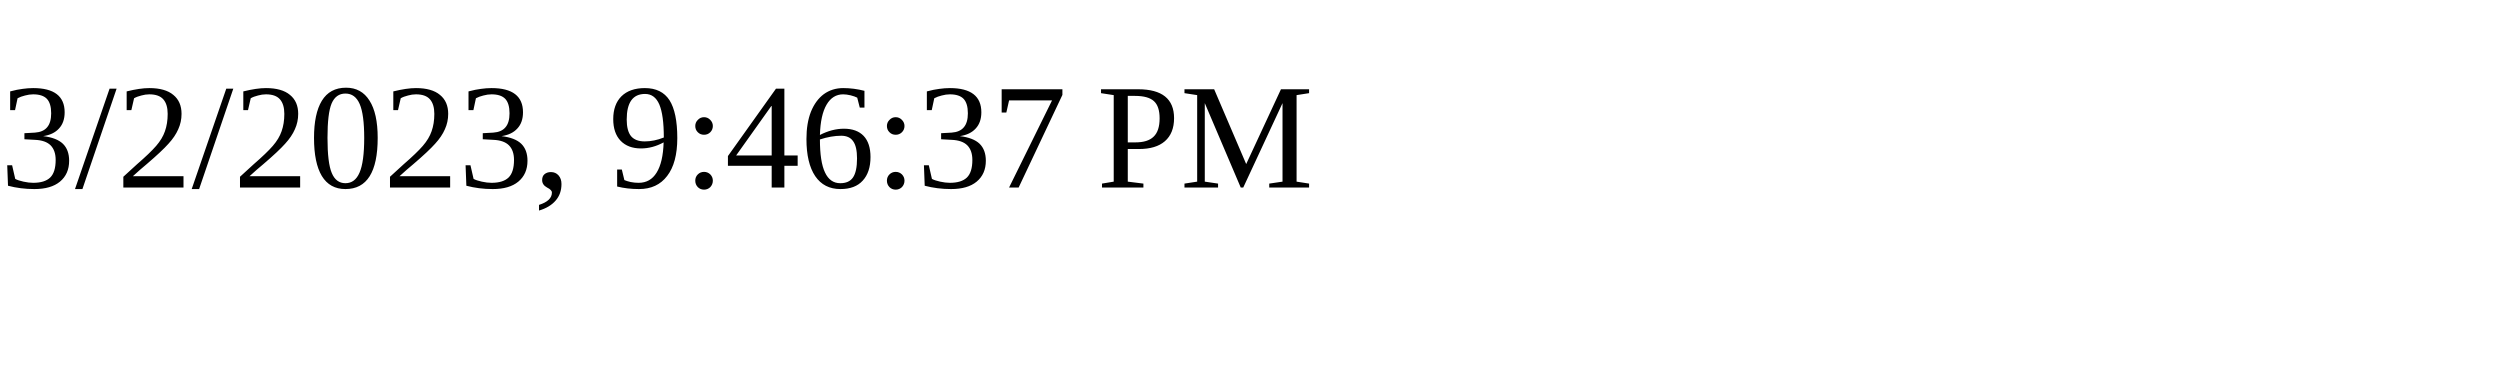
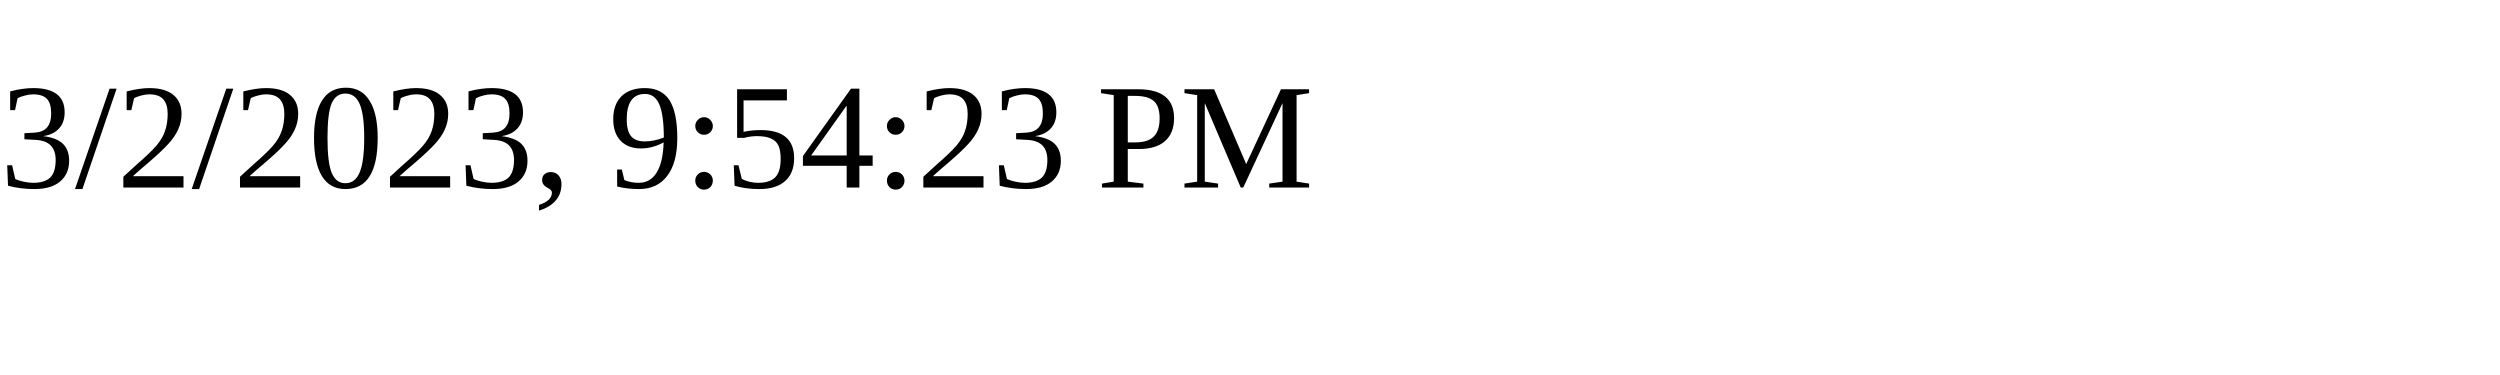
<svg xmlns="http://www.w3.org/2000/svg" height="30" width="200">
-   <text x="0" y="15">3/2/2023, 9:46:37 PM</text>
+   <text x="0" y="15">3/2/2023, 9:54:23 PM</text>
</svg>
